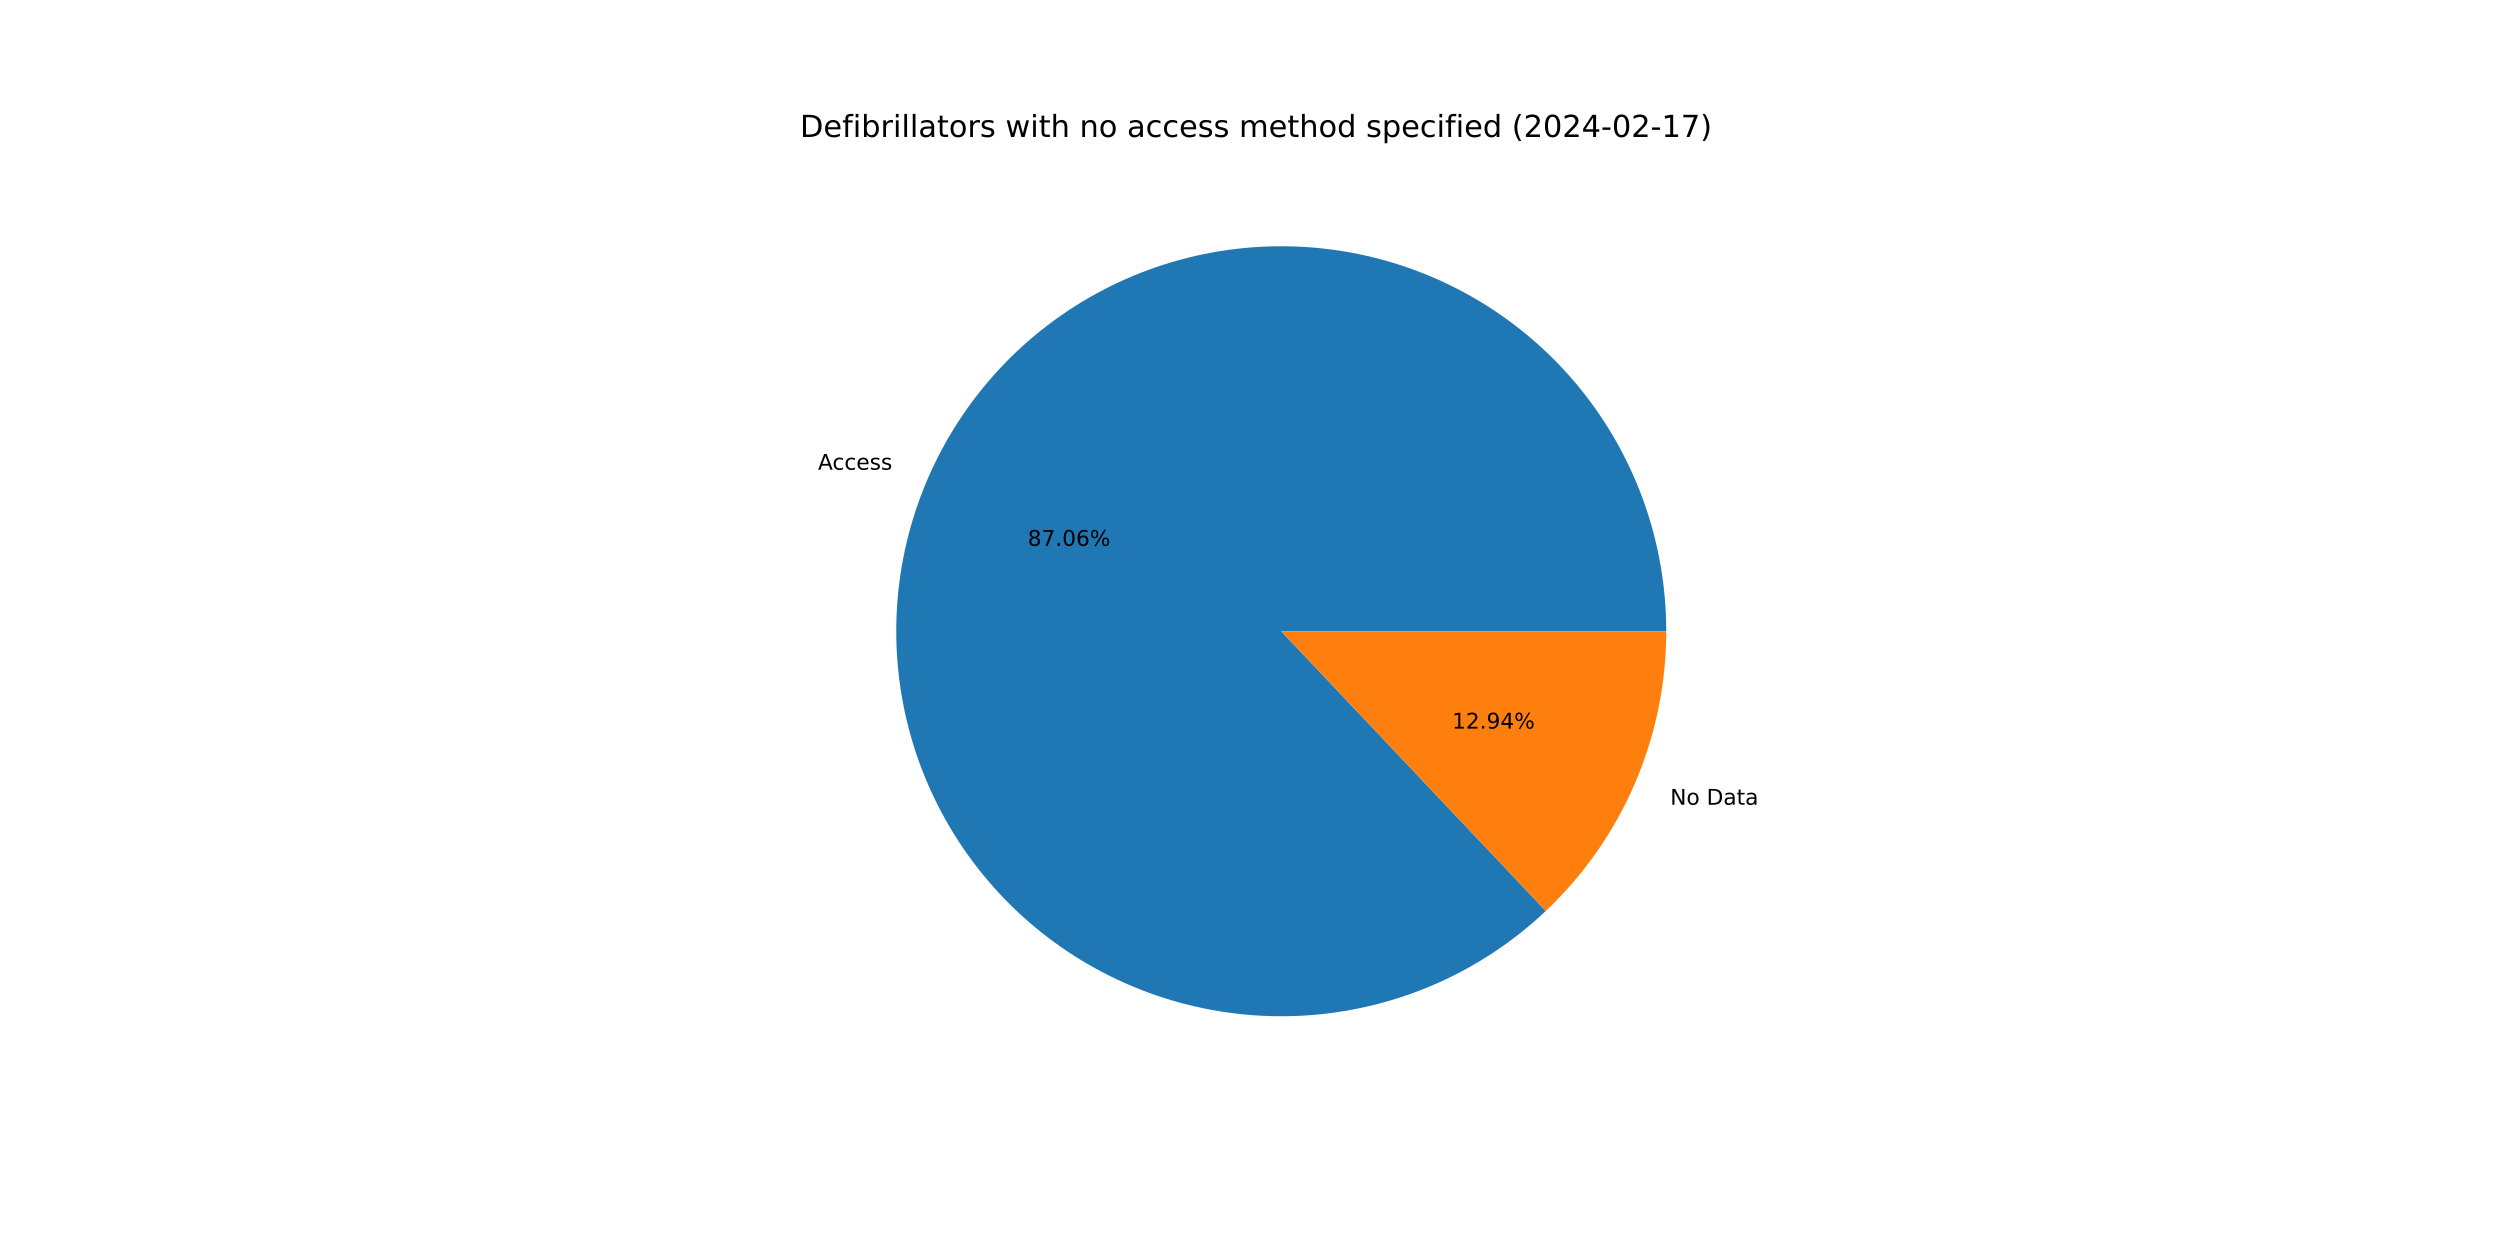
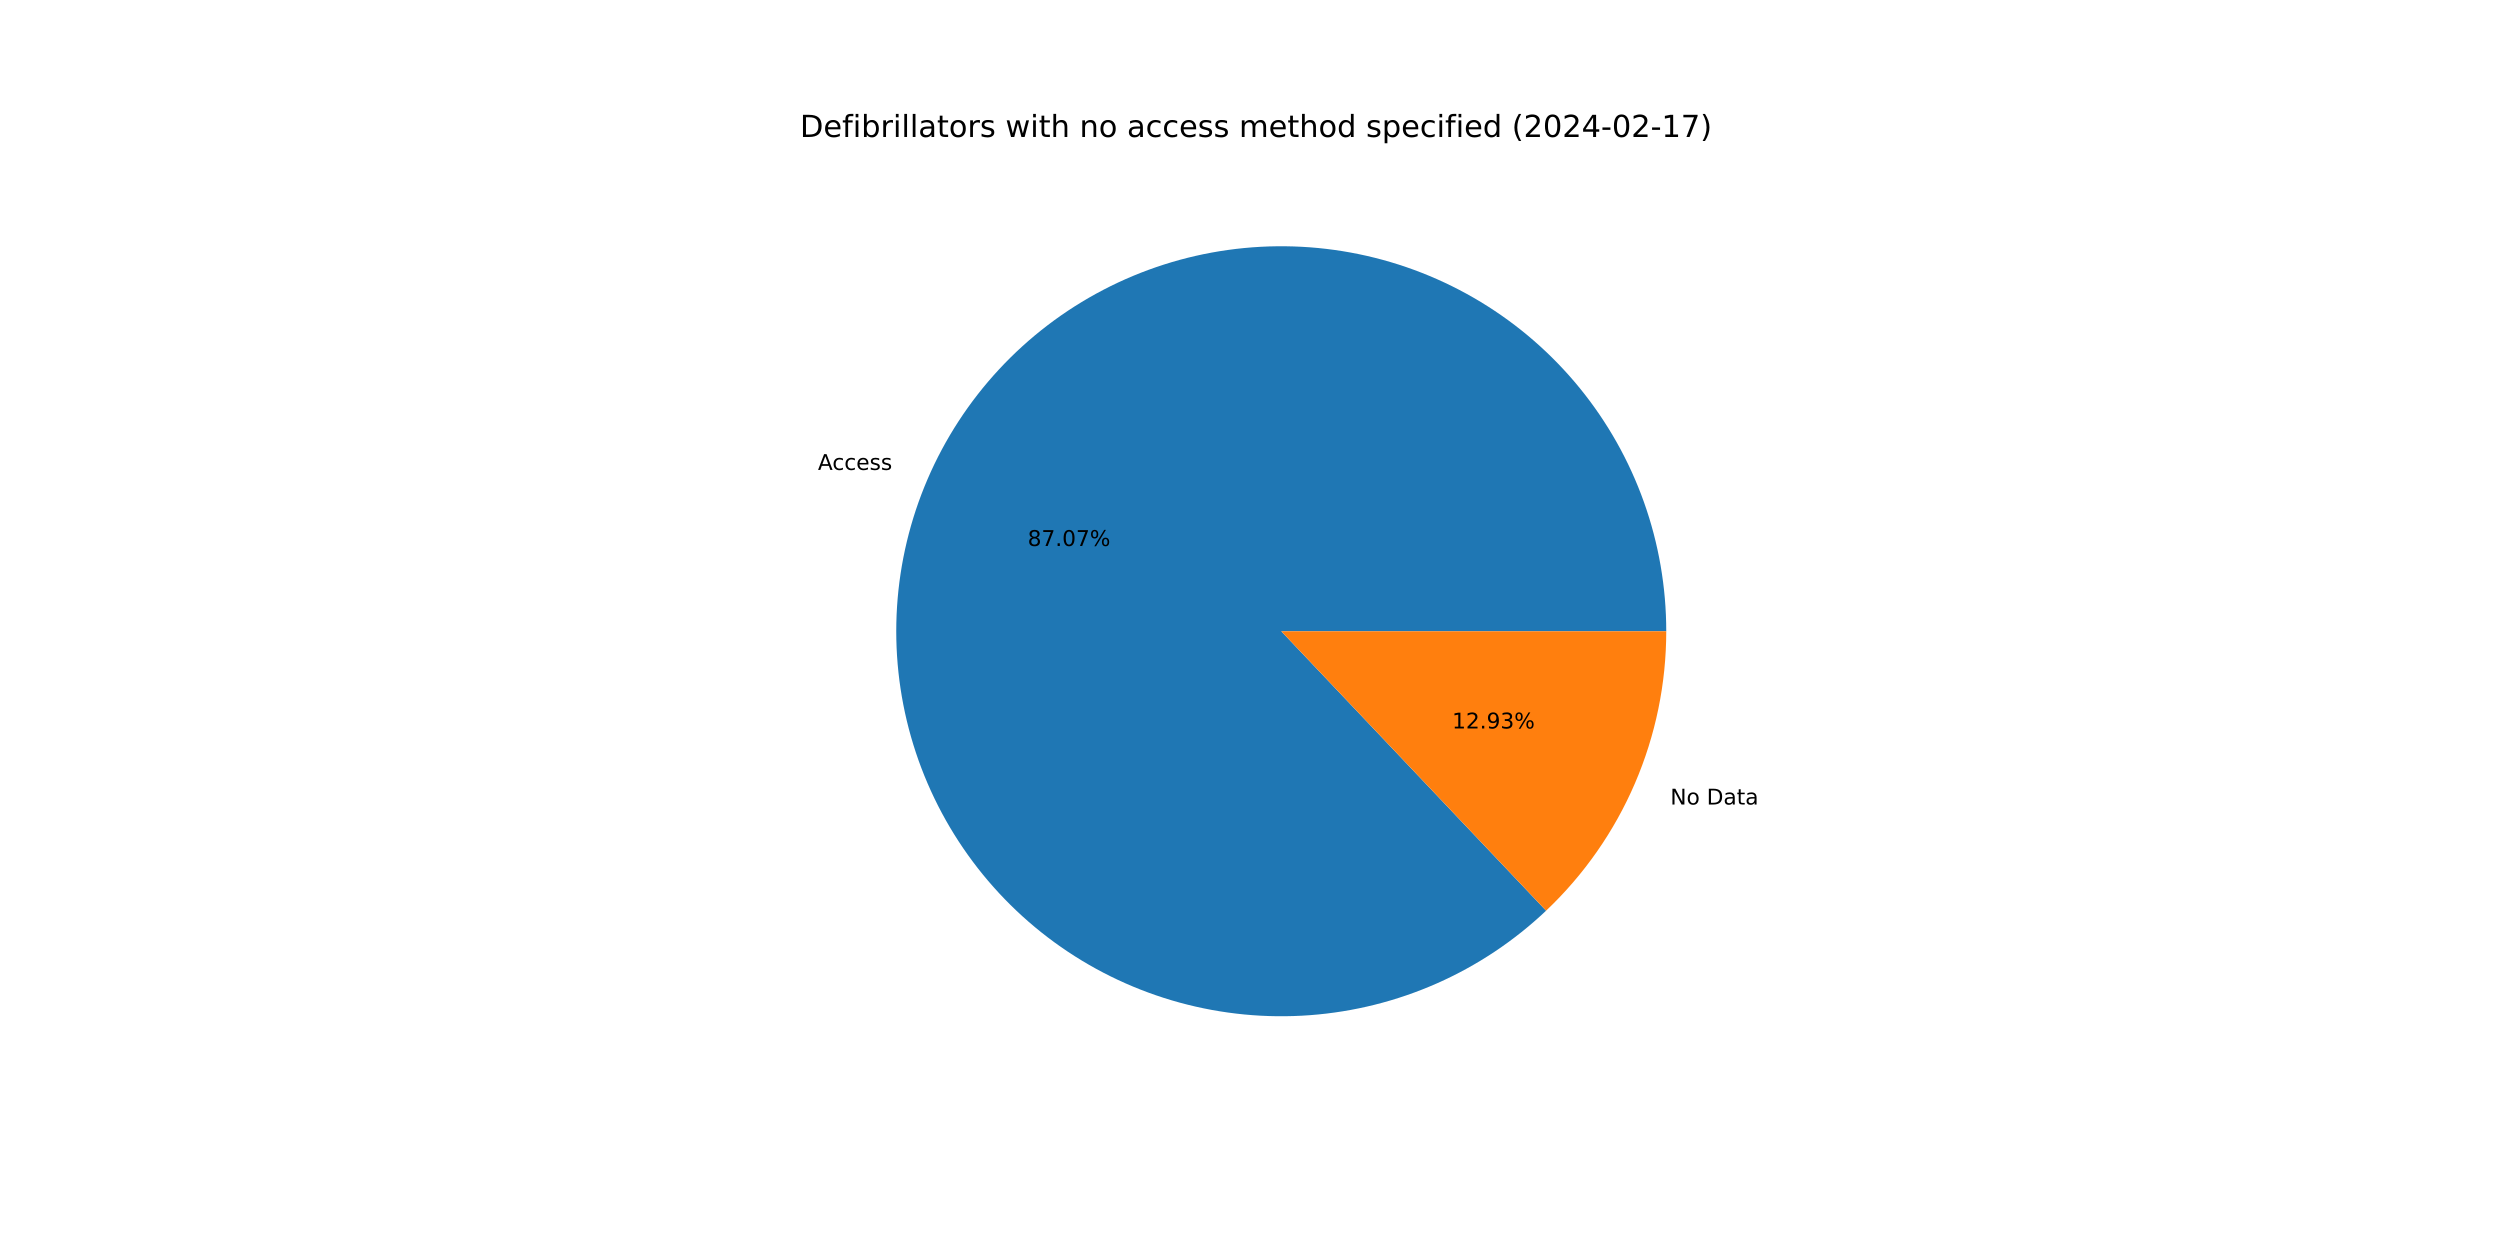
<svg xmlns="http://www.w3.org/2000/svg" xmlns:xlink="http://www.w3.org/1999/xlink" width="1152pt" height="576pt" viewBox="0 0 1152 576" version="1.1">
  <defs>
    <style type="text/css">*{stroke-linejoin: round; stroke-linecap: butt}</style>
  </defs>
  <g id="figure_1">
    <g id="patch_1">
      <path d="M 0 576  L 1152 576  L 1152 0  L 0 0  z " style="fill: #ffffff" />
    </g>
    <g id="axes_1">
      <g id="patch_2">
-         <path d="M 767.808 290.88  C 767.808 270.614 764.335 250.497 757.541 231.404  C 750.747 212.311 740.731 194.522 727.929 178.812  C 715.127 163.101 699.728 149.7 682.4 139.191  C 665.072 128.681 646.07 121.218 626.222 117.126  C 606.373 113.034 585.97 112.373 565.898 115.172  C 545.826 117.971 526.382 124.189 508.41 133.555  C 490.438 142.921 474.203 155.297 460.411 170.146  C 446.62 184.996 435.474 202.099 427.458 220.712  C 419.443 239.325 414.675 259.175 413.364 279.399  C 412.052 299.622 414.216 319.922 419.76 339.415  C 425.304 358.907 434.148 377.307 445.906 393.813  C 457.665 410.319 472.165 424.689 488.776 436.298  C 505.388 447.906 523.867 456.583 543.409 461.951  C 562.951 467.319 583.269 469.299 603.48 467.805  C 623.69 466.311 643.497 461.365 662.037 453.181  C 680.577 444.998 697.579 433.698 712.303 419.773  L 590.4 290.88  L 767.808 290.88  z " style="fill: #1f77b4" />
+         <path d="M 767.808 290.88  C 767.808 270.61 764.334 250.489 757.537 231.393  C 750.741 212.296 740.721 194.505 727.914 178.794  C 715.108 163.082 699.703 149.68 682.369 139.172  C 665.036 128.664 646.029 121.204 626.175 117.117  C 606.322 113.029 585.914 112.374 565.839 115.18  C 545.765 117.987 526.319 124.213 508.347 133.588  C 490.375 142.963 474.143 155.349 460.355 170.207  C 446.568 185.066 435.428 202.178 427.421 220.799  C 419.414 239.42 414.657 259.277 413.357 279.505  C 412.057 299.733 414.234 320.035 419.792 339.528  C 425.351 359.021 434.209 377.418 445.982 393.919  C 457.755 410.419 472.269 424.781 488.893 436.379  C 505.517 447.977 524.006 456.64 543.557 461.992  C 563.107 467.344 583.431 469.306 603.645 467.793  C 623.858 466.28 643.663 461.313 662.199 453.11  C 680.735 444.906 697.728 433.586 712.44 419.643  L 590.4 290.88  L 767.808 290.88  z " style="fill: #1f77b4" />
      </g>
      <g id="patch_3">
-         <path d="M 712.303 419.773  C 729.833 403.193 743.798 383.21 753.342 361.048  C 762.885 338.886 767.808 315.009 767.808 290.88  L 590.4 290.88  L 712.303 419.773  z " style="fill: #ff7f0e" />
+         <path d="M 712.44 419.643  C 729.93 403.066 743.86 383.098 753.379 360.961  C 762.898 338.824 767.808 314.977 767.808 290.88  L 590.4 290.88  L 712.44 419.643  z " style="fill: #ff7f0e" />
      </g>
      <g id="matplotlib.axis_1" />
      <g id="matplotlib.axis_2" />
      <g id="text_1">
-         <g transform="translate(376.9296 216.4546)scale(0.1 -0.1)">
+         <g transform="translate(376.8884 216.5502)scale(0.1 -0.1)">
          <defs>
            <path id="DejaVuSans-41" d="M 2188 4044  L 1331 1722  L 3047 1722  L 2188 4044  z M 1831 4666  L 2547 4666  L 4325 0  L 3669 0  L 3244 1197  L 1141 1197  L 716 0  L 50 0  L 1831 4666  z " transform="scale(0.015625)" />
            <path id="DejaVuSans-63" d="M 3122 3366  L 3122 2828  Q 2878 2963 2633 3030  Q 2388 3097 2138 3097  Q 1578 3097 1268 2742  Q 959 2388 959 1747  Q 959 1106 1268 751  Q 1578 397 2138 397  Q 2388 397 2633 464  Q 2878 531 3122 666  L 3122 134  Q 2881 22 2623 -34  Q 2366 -91 2075 -91  Q 1284 -91 818 406  Q 353 903 353 1747  Q 353 2603 823 3093  Q 1294 3584 2113 3584  Q 2378 3584 2631 3529  Q 2884 3475 3122 3366  z " transform="scale(0.015625)" />
            <path id="DejaVuSans-65" d="M 3597 1894  L 3597 1613  L 953 1613  Q 991 1019 1311 708  Q 1631 397 2203 397  Q 2534 397 2845 478  Q 3156 559 3463 722  L 3463 178  Q 3153 47 2828 -22  Q 2503 -91 2169 -91  Q 1331 -91 842 396  Q 353 884 353 1716  Q 353 2575 817 3079  Q 1281 3584 2069 3584  Q 2775 3584 3186 3129  Q 3597 2675 3597 1894  z M 3022 2063  Q 3016 2534 2758 2815  Q 2500 3097 2075 3097  Q 1594 3097 1305 2825  Q 1016 2553 972 2059  L 3022 2063  z " transform="scale(0.015625)" />
            <path id="DejaVuSans-73" d="M 2834 3397  L 2834 2853  Q 2591 2978 2328 3040  Q 2066 3103 1784 3103  Q 1356 3103 1142 2972  Q 928 2841 928 2578  Q 928 2378 1081 2264  Q 1234 2150 1697 2047  L 1894 2003  Q 2506 1872 2764 1633  Q 3022 1394 3022 966  Q 3022 478 2636 193  Q 2250 -91 1575 -91  Q 1294 -91 989 -36  Q 684 19 347 128  L 347 722  Q 666 556 975 473  Q 1284 391 1588 391  Q 1994 391 2212 530  Q 2431 669 2431 922  Q 2431 1156 2273 1281  Q 2116 1406 1581 1522  L 1381 1569  Q 847 1681 609 1914  Q 372 2147 372 2553  Q 372 3047 722 3315  Q 1072 3584 1716 3584  Q 2034 3584 2315 3537  Q 2597 3491 2834 3397  z " transform="scale(0.015625)" />
          </defs>
          <use xlink:href="#DejaVuSans-41" />
          <use xlink:href="#DejaVuSans-63" x="66.658" />
          <use xlink:href="#DejaVuSans-63" x="121.639" />
          <use xlink:href="#DejaVuSans-65" x="176.619" />
          <use xlink:href="#DejaVuSans-73" x="238.143" />
          <use xlink:href="#DejaVuSans-73" x="290.242" />
        </g>
      </g>
      <g id="text_2">
-         <g transform="translate(473.57 251.5386)scale(0.1 -0.1)">
+         <g transform="translate(473.5476 251.5907)scale(0.1 -0.1)">
          <defs>
            <path id="DejaVuSans-38" d="M 2034 2216  Q 1584 2216 1326 1975  Q 1069 1734 1069 1313  Q 1069 891 1326 650  Q 1584 409 2034 409  Q 2484 409 2743 651  Q 3003 894 3003 1313  Q 3003 1734 2745 1975  Q 2488 2216 2034 2216  z M 1403 2484  Q 997 2584 770 2862  Q 544 3141 544 3541  Q 544 4100 942 4425  Q 1341 4750 2034 4750  Q 2731 4750 3128 4425  Q 3525 4100 3525 3541  Q 3525 3141 3298 2862  Q 3072 2584 2669 2484  Q 3125 2378 3379 2068  Q 3634 1759 3634 1313  Q 3634 634 3220 271  Q 2806 -91 2034 -91  Q 1263 -91 848 271  Q 434 634 434 1313  Q 434 1759 690 2068  Q 947 2378 1403 2484  z M 1172 3481  Q 1172 3119 1398 2916  Q 1625 2713 2034 2713  Q 2441 2713 2670 2916  Q 2900 3119 2900 3481  Q 2900 3844 2670 4047  Q 2441 4250 2034 4250  Q 1625 4250 1398 4047  Q 1172 3844 1172 3481  z " transform="scale(0.015625)" />
            <path id="DejaVuSans-37" d="M 525 4666  L 3525 4666  L 3525 4397  L 1831 0  L 1172 0  L 2766 4134  L 525 4134  L 525 4666  z " transform="scale(0.015625)" />
            <path id="DejaVuSans-2e" d="M 684 794  L 1344 794  L 1344 0  L 684 0  L 684 794  z " transform="scale(0.015625)" />
            <path id="DejaVuSans-30" d="M 2034 4250  Q 1547 4250 1301 3770  Q 1056 3291 1056 2328  Q 1056 1369 1301 889  Q 1547 409 2034 409  Q 2525 409 2770 889  Q 3016 1369 3016 2328  Q 3016 3291 2770 3770  Q 2525 4250 2034 4250  z M 2034 4750  Q 2819 4750 3233 4129  Q 3647 3509 3647 2328  Q 3647 1150 3233 529  Q 2819 -91 2034 -91  Q 1250 -91 836 529  Q 422 1150 422 2328  Q 422 3509 836 4129  Q 1250 4750 2034 4750  z " transform="scale(0.015625)" />
-             <path id="DejaVuSans-36" d="M 2113 2584  Q 1688 2584 1439 2293  Q 1191 2003 1191 1497  Q 1191 994 1439 701  Q 1688 409 2113 409  Q 2538 409 2786 701  Q 3034 994 3034 1497  Q 3034 2003 2786 2293  Q 2538 2584 2113 2584  z M 3366 4563  L 3366 3988  Q 3128 4100 2886 4159  Q 2644 4219 2406 4219  Q 1781 4219 1451 3797  Q 1122 3375 1075 2522  Q 1259 2794 1537 2939  Q 1816 3084 2150 3084  Q 2853 3084 3261 2657  Q 3669 2231 3669 1497  Q 3669 778 3244 343  Q 2819 -91 2113 -91  Q 1303 -91 875 529  Q 447 1150 447 2328  Q 447 3434 972 4092  Q 1497 4750 2381 4750  Q 2619 4750 2861 4703  Q 3103 4656 3366 4563  z " transform="scale(0.015625)" />
            <path id="DejaVuSans-25" d="M 4653 2053  Q 4381 2053 4226 1822  Q 4072 1591 4072 1178  Q 4072 772 4226 539  Q 4381 306 4653 306  Q 4919 306 5073 539  Q 5228 772 5228 1178  Q 5228 1588 5073 1820  Q 4919 2053 4653 2053  z M 4653 2450  Q 5147 2450 5437 2106  Q 5728 1763 5728 1178  Q 5728 594 5436 251  Q 5144 -91 4653 -91  Q 4153 -91 3862 251  Q 3572 594 3572 1178  Q 3572 1766 3864 2108  Q 4156 2450 4653 2450  z M 1428 4353  Q 1159 4353 1004 4120  Q 850 3888 850 3481  Q 850 3069 1003 2837  Q 1156 2606 1428 2606  Q 1700 2606 1854 2837  Q 2009 3069 2009 3481  Q 2009 3884 1853 4118  Q 1697 4353 1428 4353  z M 4250 4750  L 4750 4750  L 1831 -91  L 1331 -91  L 4250 4750  z M 1428 4750  Q 1922 4750 2215 4408  Q 2509 4066 2509 3481  Q 2509 2891 2217 2550  Q 1925 2209 1428 2209  Q 931 2209 642 2551  Q 353 2894 353 3481  Q 353 4063 643 4406  Q 934 4750 1428 4750  z " transform="scale(0.015625)" />
          </defs>
          <use xlink:href="#DejaVuSans-38" />
          <use xlink:href="#DejaVuSans-37" x="63.623" />
          <use xlink:href="#DejaVuSans-2e" x="127.246" />
          <use xlink:href="#DejaVuSans-30" x="159.033" />
-           <use xlink:href="#DejaVuSans-36" x="222.656" />
+           <use xlink:href="#DejaVuSans-37" x="222.656" />
          <use xlink:href="#DejaVuSans-25" x="286.279" />
        </g>
      </g>
      <g id="text_3">
-         <g transform="translate(769.6361 370.8242)scale(0.1 -0.1)">
+         <g transform="translate(769.6772 370.7286)scale(0.1 -0.1)">
          <defs>
            <path id="DejaVuSans-4e" d="M 628 4666  L 1478 4666  L 3547 763  L 3547 4666  L 4159 4666  L 4159 0  L 3309 0  L 1241 3903  L 1241 0  L 628 0  L 628 4666  z " transform="scale(0.015625)" />
            <path id="DejaVuSans-6f" d="M 1959 3097  Q 1497 3097 1228 2736  Q 959 2375 959 1747  Q 959 1119 1226 758  Q 1494 397 1959 397  Q 2419 397 2687 759  Q 2956 1122 2956 1747  Q 2956 2369 2687 2733  Q 2419 3097 1959 3097  z M 1959 3584  Q 2709 3584 3137 3096  Q 3566 2609 3566 1747  Q 3566 888 3137 398  Q 2709 -91 1959 -91  Q 1206 -91 779 398  Q 353 888 353 1747  Q 353 2609 779 3096  Q 1206 3584 1959 3584  z " transform="scale(0.015625)" />
            <path id="DejaVuSans-20" transform="scale(0.015625)" />
            <path id="DejaVuSans-44" d="M 1259 4147  L 1259 519  L 2022 519  Q 2988 519 3436 956  Q 3884 1394 3884 2338  Q 3884 3275 3436 3711  Q 2988 4147 2022 4147  L 1259 4147  z M 628 4666  L 1925 4666  Q 3281 4666 3915 4102  Q 4550 3538 4550 2338  Q 4550 1131 3912 565  Q 3275 0 1925 0  L 628 0  L 628 4666  z " transform="scale(0.015625)" />
            <path id="DejaVuSans-61" d="M 2194 1759  Q 1497 1759 1228 1600  Q 959 1441 959 1056  Q 959 750 1161 570  Q 1363 391 1709 391  Q 2188 391 2477 730  Q 2766 1069 2766 1631  L 2766 1759  L 2194 1759  z M 3341 1997  L 3341 0  L 2766 0  L 2766 531  Q 2569 213 2275 61  Q 1981 -91 1556 -91  Q 1019 -91 701 211  Q 384 513 384 1019  Q 384 1609 779 1909  Q 1175 2209 1959 2209  L 2766 2209  L 2766 2266  Q 2766 2663 2505 2880  Q 2244 3097 1772 3097  Q 1472 3097 1187 3025  Q 903 2953 641 2809  L 641 3341  Q 956 3463 1253 3523  Q 1550 3584 1831 3584  Q 2591 3584 2966 3190  Q 3341 2797 3341 1997  z " transform="scale(0.015625)" />
            <path id="DejaVuSans-74" d="M 1172 4494  L 1172 3500  L 2356 3500  L 2356 3053  L 1172 3053  L 1172 1153  Q 1172 725 1289 603  Q 1406 481 1766 481  L 2356 481  L 2356 0  L 1766 0  Q 1100 0 847 248  Q 594 497 594 1153  L 594 3053  L 172 3053  L 172 3500  L 594 3500  L 594 4494  L 1172 4494  z " transform="scale(0.015625)" />
          </defs>
          <use xlink:href="#DejaVuSans-4e" />
          <use xlink:href="#DejaVuSans-6f" x="74.805" />
          <use xlink:href="#DejaVuSans-20" x="135.986" />
          <use xlink:href="#DejaVuSans-44" x="167.773" />
          <use xlink:href="#DejaVuSans-61" x="244.775" />
          <use xlink:href="#DejaVuSans-74" x="306.055" />
          <use xlink:href="#DejaVuSans-61" x="345.264" />
        </g>
      </g>
      <g id="text_4">
-         <g transform="translate(669.1003 335.7402)scale(0.1 -0.1)">
+         <g transform="translate(669.1227 335.688)scale(0.1 -0.1)">
          <defs>
            <path id="DejaVuSans-31" d="M 794 531  L 1825 531  L 1825 4091  L 703 3866  L 703 4441  L 1819 4666  L 2450 4666  L 2450 531  L 3481 531  L 3481 0  L 794 0  L 794 531  z " transform="scale(0.015625)" />
            <path id="DejaVuSans-32" d="M 1228 531  L 3431 531  L 3431 0  L 469 0  L 469 531  Q 828 903 1448 1529  Q 2069 2156 2228 2338  Q 2531 2678 2651 2914  Q 2772 3150 2772 3378  Q 2772 3750 2511 3984  Q 2250 4219 1831 4219  Q 1534 4219 1204 4116  Q 875 4013 500 3803  L 500 4441  Q 881 4594 1212 4672  Q 1544 4750 1819 4750  Q 2544 4750 2975 4387  Q 3406 4025 3406 3419  Q 3406 3131 3298 2873  Q 3191 2616 2906 2266  Q 2828 2175 2409 1742  Q 1991 1309 1228 531  z " transform="scale(0.015625)" />
            <path id="DejaVuSans-39" d="M 703 97  L 703 672  Q 941 559 1184 500  Q 1428 441 1663 441  Q 2288 441 2617 861  Q 2947 1281 2994 2138  Q 2813 1869 2534 1725  Q 2256 1581 1919 1581  Q 1219 1581 811 2004  Q 403 2428 403 3163  Q 403 3881 828 4315  Q 1253 4750 1959 4750  Q 2769 4750 3195 4129  Q 3622 3509 3622 2328  Q 3622 1225 3098 567  Q 2575 -91 1691 -91  Q 1453 -91 1209 -44  Q 966 3 703 97  z M 1959 2075  Q 2384 2075 2632 2365  Q 2881 2656 2881 3163  Q 2881 3666 2632 3958  Q 2384 4250 1959 4250  Q 1534 4250 1286 3958  Q 1038 3666 1038 3163  Q 1038 2656 1286 2365  Q 1534 2075 1959 2075  z " transform="scale(0.015625)" />
-             <path id="DejaVuSans-34" d="M 2419 4116  L 825 1625  L 2419 1625  L 2419 4116  z M 2253 4666  L 3047 4666  L 3047 1625  L 3713 1625  L 3713 1100  L 3047 1100  L 3047 0  L 2419 0  L 2419 1100  L 313 1100  L 313 1709  L 2253 4666  z " transform="scale(0.015625)" />
+             <path id="DejaVuSans-33" d="M 2597 2516  Q 3050 2419 3304 2112  Q 3559 1806 3559 1356  Q 3559 666 3084 287  Q 2609 -91 1734 -91  Q 1441 -91 1130 -33  Q 819 25 488 141  L 488 750  Q 750 597 1062 519  Q 1375 441 1716 441  Q 2309 441 2620 675  Q 2931 909 2931 1356  Q 2931 1769 2642 2001  Q 2353 2234 1838 2234  L 1294 2234  L 1294 2753  L 1863 2753  Q 2328 2753 2575 2939  Q 2822 3125 2822 3475  Q 2822 3834 2567 4026  Q 2313 4219 1838 4219  Q 1578 4219 1281 4162  Q 984 4106 628 3988  L 628 4550  Q 988 4650 1302 4700  Q 1616 4750 1894 4750  Q 2613 4750 3031 4423  Q 3450 4097 3450 3541  Q 3450 3153 3228 2886  Q 3006 2619 2597 2516  z " transform="scale(0.015625)" />
          </defs>
          <use xlink:href="#DejaVuSans-31" />
          <use xlink:href="#DejaVuSans-32" x="63.623" />
          <use xlink:href="#DejaVuSans-2e" x="127.246" />
          <use xlink:href="#DejaVuSans-39" x="159.033" />
-           <use xlink:href="#DejaVuSans-34" x="222.656" />
+           <use xlink:href="#DejaVuSans-33" x="222.656" />
          <use xlink:href="#DejaVuSans-25" x="286.279" />
        </g>
      </g>
      <g id="text_5">
        <g transform="translate(368.64 63.12)scale(0.14 -0.14)">
          <defs>
            <path id="DejaVuSans-66" d="M 2375 4863  L 2375 4384  L 1825 4384  Q 1516 4384 1395 4259  Q 1275 4134 1275 3809  L 1275 3500  L 2222 3500  L 2222 3053  L 1275 3053  L 1275 0  L 697 0  L 697 3053  L 147 3053  L 147 3500  L 697 3500  L 697 3744  Q 697 4328 969 4595  Q 1241 4863 1831 4863  L 2375 4863  z " transform="scale(0.015625)" />
            <path id="DejaVuSans-69" d="M 603 3500  L 1178 3500  L 1178 0  L 603 0  L 603 3500  z M 603 4863  L 1178 4863  L 1178 4134  L 603 4134  L 603 4863  z " transform="scale(0.015625)" />
            <path id="DejaVuSans-62" d="M 3116 1747  Q 3116 2381 2855 2742  Q 2594 3103 2138 3103  Q 1681 3103 1420 2742  Q 1159 2381 1159 1747  Q 1159 1113 1420 752  Q 1681 391 2138 391  Q 2594 391 2855 752  Q 3116 1113 3116 1747  z M 1159 2969  Q 1341 3281 1617 3432  Q 1894 3584 2278 3584  Q 2916 3584 3314 3078  Q 3713 2572 3713 1747  Q 3713 922 3314 415  Q 2916 -91 2278 -91  Q 1894 -91 1617 61  Q 1341 213 1159 525  L 1159 0  L 581 0  L 581 4863  L 1159 4863  L 1159 2969  z " transform="scale(0.015625)" />
            <path id="DejaVuSans-72" d="M 2631 2963  Q 2534 3019 2420 3045  Q 2306 3072 2169 3072  Q 1681 3072 1420 2755  Q 1159 2438 1159 1844  L 1159 0  L 581 0  L 581 3500  L 1159 3500  L 1159 2956  Q 1341 3275 1631 3429  Q 1922 3584 2338 3584  Q 2397 3584 2469 3576  Q 2541 3569 2628 3553  L 2631 2963  z " transform="scale(0.015625)" />
            <path id="DejaVuSans-6c" d="M 603 4863  L 1178 4863  L 1178 0  L 603 0  L 603 4863  z " transform="scale(0.015625)" />
            <path id="DejaVuSans-77" d="M 269 3500  L 844 3500  L 1563 769  L 2278 3500  L 2956 3500  L 3675 769  L 4391 3500  L 4966 3500  L 4050 0  L 3372 0  L 2619 2869  L 1863 0  L 1184 0  L 269 3500  z " transform="scale(0.015625)" />
            <path id="DejaVuSans-68" d="M 3513 2113  L 3513 0  L 2938 0  L 2938 2094  Q 2938 2591 2744 2837  Q 2550 3084 2163 3084  Q 1697 3084 1428 2787  Q 1159 2491 1159 1978  L 1159 0  L 581 0  L 581 4863  L 1159 4863  L 1159 2956  Q 1366 3272 1645 3428  Q 1925 3584 2291 3584  Q 2894 3584 3203 3211  Q 3513 2838 3513 2113  z " transform="scale(0.015625)" />
            <path id="DejaVuSans-6e" d="M 3513 2113  L 3513 0  L 2938 0  L 2938 2094  Q 2938 2591 2744 2837  Q 2550 3084 2163 3084  Q 1697 3084 1428 2787  Q 1159 2491 1159 1978  L 1159 0  L 581 0  L 581 3500  L 1159 3500  L 1159 2956  Q 1366 3272 1645 3428  Q 1925 3584 2291 3584  Q 2894 3584 3203 3211  Q 3513 2838 3513 2113  z " transform="scale(0.015625)" />
            <path id="DejaVuSans-6d" d="M 3328 2828  Q 3544 3216 3844 3400  Q 4144 3584 4550 3584  Q 5097 3584 5394 3201  Q 5691 2819 5691 2113  L 5691 0  L 5113 0  L 5113 2094  Q 5113 2597 4934 2840  Q 4756 3084 4391 3084  Q 3944 3084 3684 2787  Q 3425 2491 3425 1978  L 3425 0  L 2847 0  L 2847 2094  Q 2847 2600 2669 2842  Q 2491 3084 2119 3084  Q 1678 3084 1418 2786  Q 1159 2488 1159 1978  L 1159 0  L 581 0  L 581 3500  L 1159 3500  L 1159 2956  Q 1356 3278 1631 3431  Q 1906 3584 2284 3584  Q 2666 3584 2933 3390  Q 3200 3197 3328 2828  z " transform="scale(0.015625)" />
            <path id="DejaVuSans-64" d="M 2906 2969  L 2906 4863  L 3481 4863  L 3481 0  L 2906 0  L 2906 525  Q 2725 213 2448 61  Q 2172 -91 1784 -91  Q 1150 -91 751 415  Q 353 922 353 1747  Q 353 2572 751 3078  Q 1150 3584 1784 3584  Q 2172 3584 2448 3432  Q 2725 3281 2906 2969  z M 947 1747  Q 947 1113 1208 752  Q 1469 391 1925 391  Q 2381 391 2643 752  Q 2906 1113 2906 1747  Q 2906 2381 2643 2742  Q 2381 3103 1925 3103  Q 1469 3103 1208 2742  Q 947 2381 947 1747  z " transform="scale(0.015625)" />
            <path id="DejaVuSans-70" d="M 1159 525  L 1159 -1331  L 581 -1331  L 581 3500  L 1159 3500  L 1159 2969  Q 1341 3281 1617 3432  Q 1894 3584 2278 3584  Q 2916 3584 3314 3078  Q 3713 2572 3713 1747  Q 3713 922 3314 415  Q 2916 -91 2278 -91  Q 1894 -91 1617 61  Q 1341 213 1159 525  z M 3116 1747  Q 3116 2381 2855 2742  Q 2594 3103 2138 3103  Q 1681 3103 1420 2742  Q 1159 2381 1159 1747  Q 1159 1113 1420 752  Q 1681 391 2138 391  Q 2594 391 2855 752  Q 3116 1113 3116 1747  z " transform="scale(0.015625)" />
            <path id="DejaVuSans-28" d="M 1984 4856  Q 1566 4138 1362 3434  Q 1159 2731 1159 2009  Q 1159 1288 1364 580  Q 1569 -128 1984 -844  L 1484 -844  Q 1016 -109 783 600  Q 550 1309 550 2009  Q 550 2706 781 3412  Q 1013 4119 1484 4856  L 1984 4856  z " transform="scale(0.015625)" />
+             <path id="DejaVuSans-34" d="M 2419 4116  L 825 1625  L 2419 1625  L 2419 4116  z M 2253 4666  L 3047 4666  L 3047 1625  L 3713 1625  L 3713 1100  L 3047 1100  L 3047 0  L 2419 0  L 2419 1100  L 313 1100  L 313 1709  L 2253 4666  z " transform="scale(0.015625)" />
            <path id="DejaVuSans-2d" d="M 313 2009  L 1997 2009  L 1997 1497  L 313 1497  L 313 2009  z " transform="scale(0.015625)" />
            <path id="DejaVuSans-29" d="M 513 4856  L 1013 4856  Q 1481 4119 1714 3412  Q 1947 2706 1947 2009  Q 1947 1309 1714 600  Q 1481 -109 1013 -844  L 513 -844  Q 928 -128 1133 580  Q 1338 1288 1338 2009  Q 1338 2731 1133 3434  Q 928 4138 513 4856  z " transform="scale(0.015625)" />
          </defs>
          <use xlink:href="#DejaVuSans-44" />
          <use xlink:href="#DejaVuSans-65" x="77.002" />
          <use xlink:href="#DejaVuSans-66" x="138.525" />
          <use xlink:href="#DejaVuSans-69" x="173.73" />
          <use xlink:href="#DejaVuSans-62" x="201.514" />
          <use xlink:href="#DejaVuSans-72" x="264.99" />
          <use xlink:href="#DejaVuSans-69" x="306.104" />
          <use xlink:href="#DejaVuSans-6c" x="333.887" />
          <use xlink:href="#DejaVuSans-6c" x="361.67" />
          <use xlink:href="#DejaVuSans-61" x="389.453" />
          <use xlink:href="#DejaVuSans-74" x="450.732" />
          <use xlink:href="#DejaVuSans-6f" x="489.941" />
          <use xlink:href="#DejaVuSans-72" x="551.123" />
          <use xlink:href="#DejaVuSans-73" x="592.236" />
          <use xlink:href="#DejaVuSans-20" x="644.336" />
          <use xlink:href="#DejaVuSans-77" x="676.123" />
          <use xlink:href="#DejaVuSans-69" x="757.91" />
          <use xlink:href="#DejaVuSans-74" x="785.693" />
          <use xlink:href="#DejaVuSans-68" x="824.902" />
          <use xlink:href="#DejaVuSans-20" x="888.281" />
          <use xlink:href="#DejaVuSans-6e" x="920.068" />
          <use xlink:href="#DejaVuSans-6f" x="983.447" />
          <use xlink:href="#DejaVuSans-20" x="1044.629" />
          <use xlink:href="#DejaVuSans-61" x="1076.416" />
          <use xlink:href="#DejaVuSans-63" x="1137.695" />
          <use xlink:href="#DejaVuSans-63" x="1192.676" />
          <use xlink:href="#DejaVuSans-65" x="1247.656" />
          <use xlink:href="#DejaVuSans-73" x="1309.18" />
          <use xlink:href="#DejaVuSans-73" x="1361.279" />
          <use xlink:href="#DejaVuSans-20" x="1413.379" />
          <use xlink:href="#DejaVuSans-6d" x="1445.166" />
          <use xlink:href="#DejaVuSans-65" x="1542.578" />
          <use xlink:href="#DejaVuSans-74" x="1604.102" />
          <use xlink:href="#DejaVuSans-68" x="1643.311" />
          <use xlink:href="#DejaVuSans-6f" x="1706.689" />
          <use xlink:href="#DejaVuSans-64" x="1767.871" />
          <use xlink:href="#DejaVuSans-20" x="1831.348" />
          <use xlink:href="#DejaVuSans-73" x="1863.135" />
          <use xlink:href="#DejaVuSans-70" x="1915.234" />
          <use xlink:href="#DejaVuSans-65" x="1978.711" />
          <use xlink:href="#DejaVuSans-63" x="2040.234" />
          <use xlink:href="#DejaVuSans-69" x="2095.215" />
          <use xlink:href="#DejaVuSans-66" x="2122.998" />
          <use xlink:href="#DejaVuSans-69" x="2158.203" />
          <use xlink:href="#DejaVuSans-65" x="2185.986" />
          <use xlink:href="#DejaVuSans-64" x="2247.51" />
          <use xlink:href="#DejaVuSans-20" x="2310.986" />
          <use xlink:href="#DejaVuSans-28" x="2342.773" />
          <use xlink:href="#DejaVuSans-32" x="2381.787" />
          <use xlink:href="#DejaVuSans-30" x="2445.41" />
          <use xlink:href="#DejaVuSans-32" x="2509.033" />
          <use xlink:href="#DejaVuSans-34" x="2572.656" />
          <use xlink:href="#DejaVuSans-2d" x="2636.279" />
          <use xlink:href="#DejaVuSans-30" x="2672.363" />
          <use xlink:href="#DejaVuSans-32" x="2735.986" />
          <use xlink:href="#DejaVuSans-2d" x="2799.609" />
          <use xlink:href="#DejaVuSans-31" x="2835.693" />
          <use xlink:href="#DejaVuSans-37" x="2899.316" />
          <use xlink:href="#DejaVuSans-29" x="2962.939" />
        </g>
      </g>
    </g>
  </g>
</svg>
